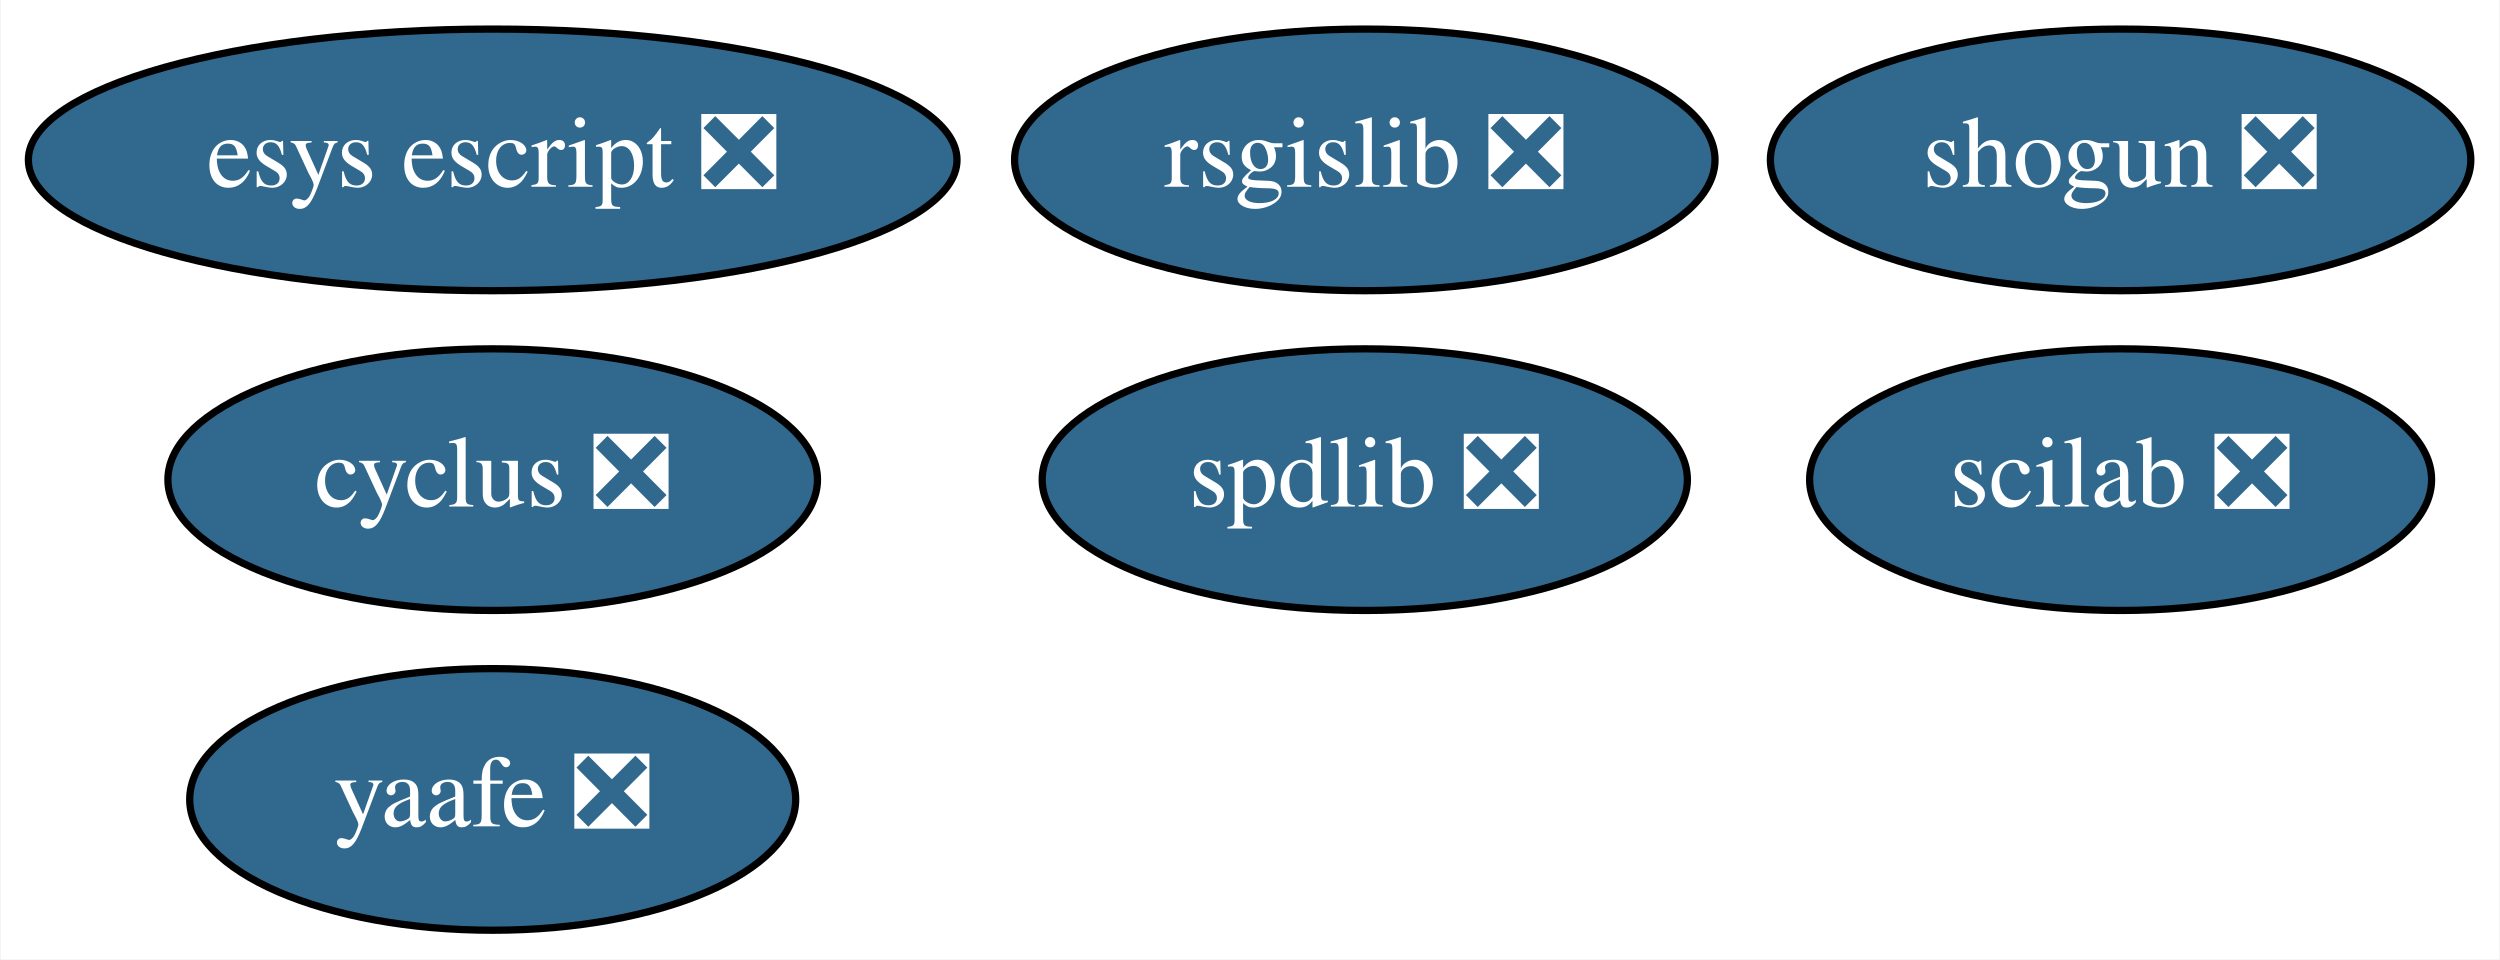
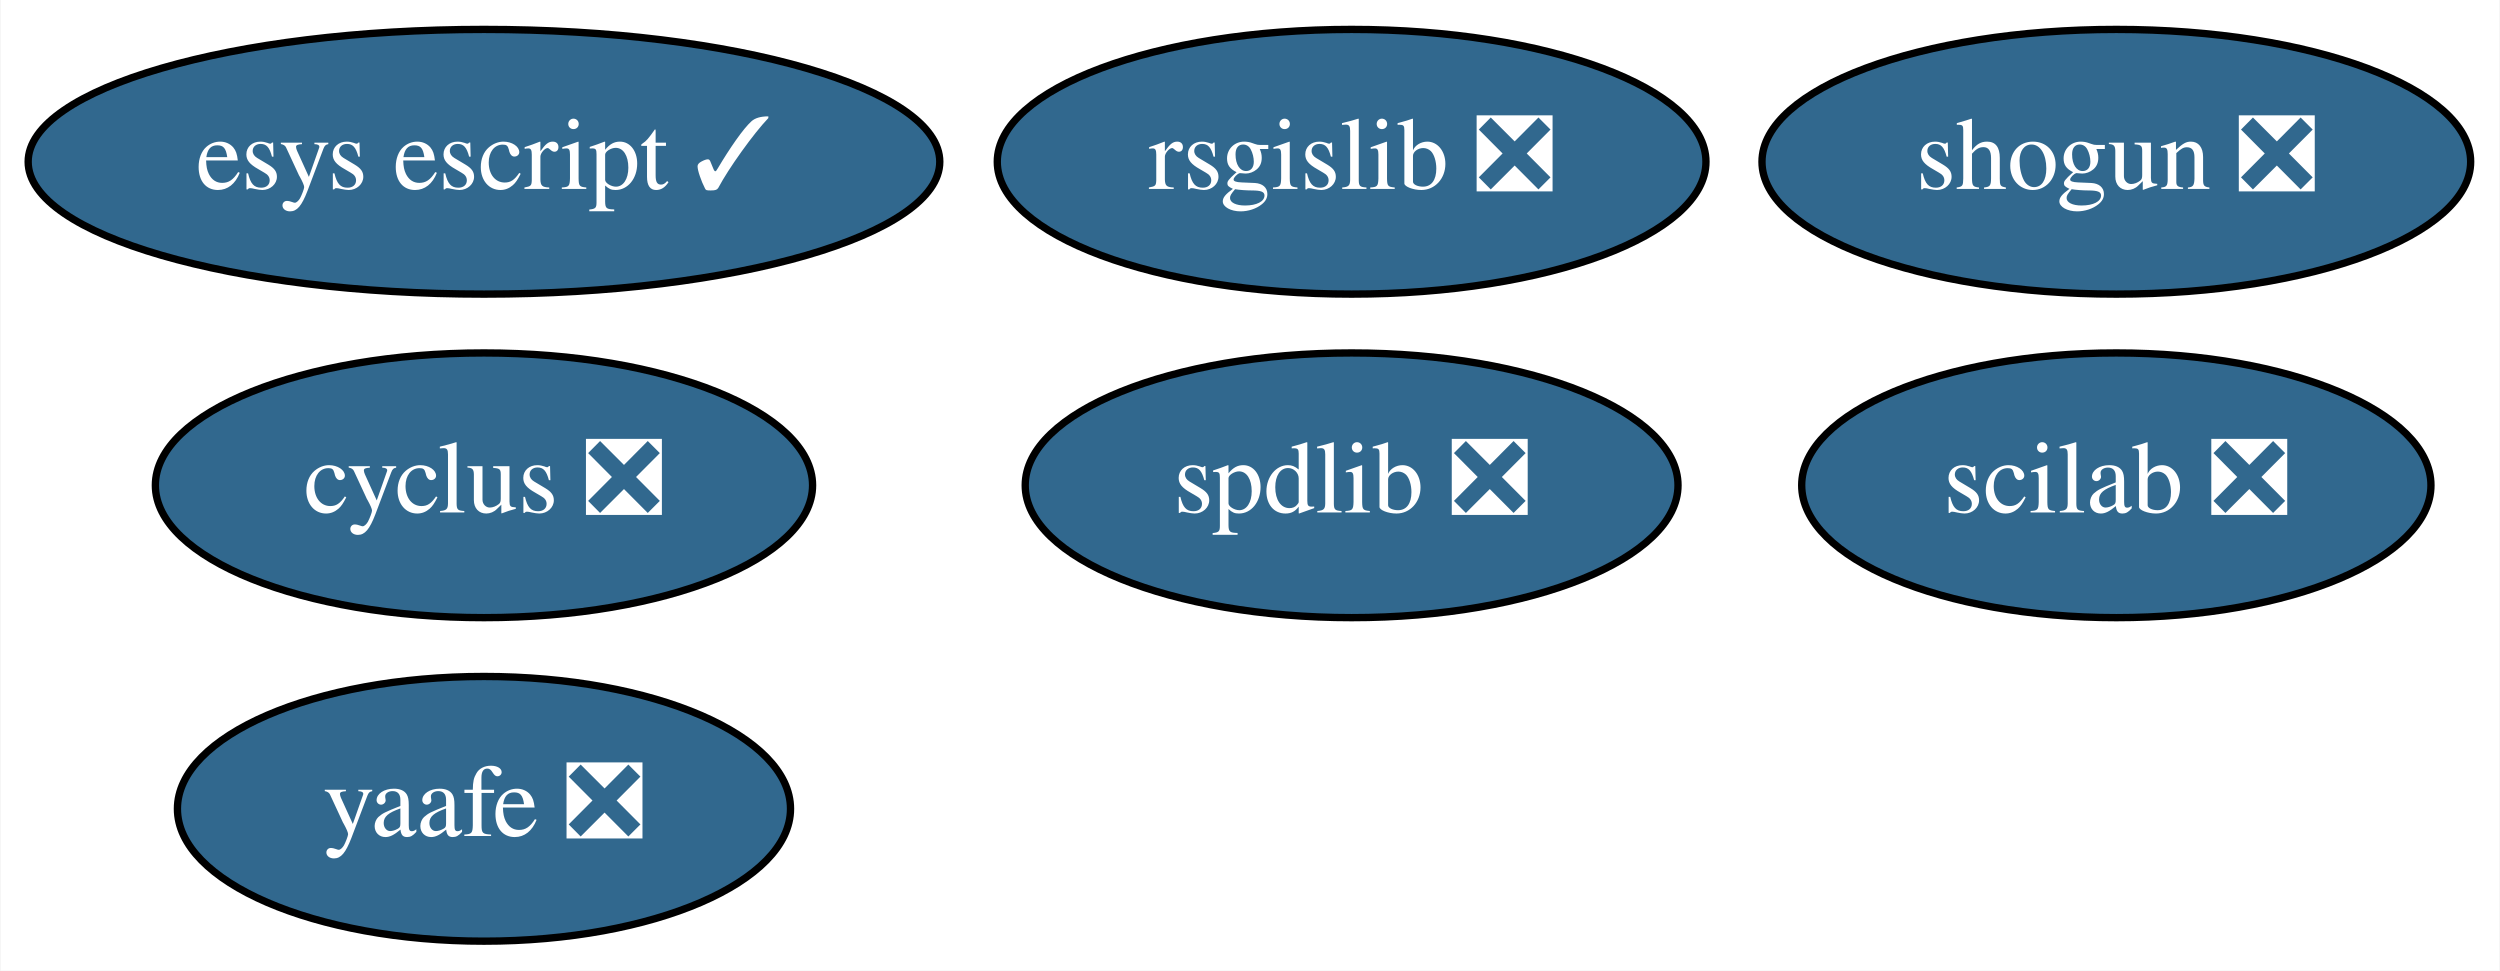
- <svg xmlns="http://www.w3.org/2000/svg" xmlns:xlink="http://www.w3.org/1999/xlink" width="344pt" height="132pt" viewBox="0.00 0.00 343.79 132.00">
+ <svg xmlns="http://www.w3.org/2000/svg" xmlns:xlink="http://www.w3.org/1999/xlink" width="340pt" height="132pt" viewBox="0.00 0.00 339.84 132.00">
  <g id="graph0" class="graph" transform="scale(1 1) rotate(0) translate(4 128)">
-     <polygon fill="white" stroke="transparent" points="-4,4 -4,-128 339.79,-128 339.79,4 -4,4" />
+     <polygon fill="white" stroke="transparent" points="-4,4 -4,-128 335.84,-128 335.84,4 -4,4" />
    <g id="node1" class="node">
      <g id="a_node1">
        <a xlink:href="https://github.com/conda-forge/cyclus-feedstock/pull/56" xlink:title="cyclus ❎">
-           <ellipse fill="#31688e" stroke="black" cx="63.69" cy="-62" rx="44.69" ry="18" />
-           <text text-anchor="middle" x="63.69" y="-58.3" font-family="Times,serif" font-size="14.00" fill="white">cyclus ❎</text>
+           <ellipse fill="#31688e" stroke="black" cx="61.74" cy="-62" rx="44.69" ry="18" />
+           <text text-anchor="middle" x="61.74" y="-58.3" font-family="Times,serif" font-size="14.00" fill="white">cyclus ❎</text>
        </a>
      </g>
    </g>
    <g id="node2" class="node">
      <g id="a_node2">
        <a xlink:href="https://github.com/conda-forge/rsgislib-feedstock/pull/35" xlink:title="rsgislib ❎">
-           <ellipse fill="#31688e" stroke="black" cx="183.69" cy="-106" rx="48.19" ry="18" />
-           <text text-anchor="middle" x="183.69" y="-102.3" font-family="Times,serif" font-size="14.00" fill="white">rsgislib ❎</text>
+           <ellipse fill="#31688e" stroke="black" cx="179.74" cy="-106" rx="48.19" ry="18" />
+           <text text-anchor="middle" x="179.74" y="-102.3" font-family="Times,serif" font-size="14.00" fill="white">rsgislib ❎</text>
        </a>
      </g>
    </g>
    <g id="node3" class="node">
      <g id="a_node3">
        <a xlink:href="https://github.com/conda-forge/shogun-feedstock/pull/26" xlink:title="shogun ❎">
-           <ellipse fill="#31688e" stroke="black" cx="287.69" cy="-106" rx="48.19" ry="18" />
-           <text text-anchor="middle" x="287.69" y="-102.3" font-family="Times,serif" font-size="14.00" fill="white">shogun ❎</text>
+           <ellipse fill="#31688e" stroke="black" cx="283.74" cy="-106" rx="48.19" ry="18" />
+           <text text-anchor="middle" x="283.74" y="-102.3" font-family="Times,serif" font-size="14.00" fill="white">shogun ❎</text>
        </a>
      </g>
    </g>
    <g id="node4" class="node">
      <g id="a_node4">
        <a xlink:href="https://github.com/conda-forge/yaafe-feedstock/pull/9" xlink:title="yaafe ❎">
-           <ellipse fill="#31688e" stroke="black" cx="63.69" cy="-18" rx="41.69" ry="18" />
-           <text text-anchor="middle" x="63.69" y="-14.3" font-family="Times,serif" font-size="14.00" fill="white">yaafe ❎</text>
+           <ellipse fill="#31688e" stroke="black" cx="61.74" cy="-18" rx="41.69" ry="18" />
+           <text text-anchor="middle" x="61.74" y="-14.3" font-family="Times,serif" font-size="14.00" fill="white">yaafe ❎</text>
        </a>
      </g>
    </g>
    <g id="node5" class="node">
      <g id="a_node5">
        <a xlink:href="https://github.com/conda-forge/spdlib-feedstock/pull/15" xlink:title="spdlib ❎">
-           <ellipse fill="#31688e" stroke="black" cx="183.69" cy="-62" rx="44.39" ry="18" />
-           <text text-anchor="middle" x="183.69" y="-58.3" font-family="Times,serif" font-size="14.00" fill="white">spdlib ❎</text>
+           <ellipse fill="#31688e" stroke="black" cx="179.74" cy="-62" rx="44.39" ry="18" />
+           <text text-anchor="middle" x="179.74" y="-58.3" font-family="Times,serif" font-size="14.00" fill="white">spdlib ❎</text>
        </a>
      </g>
    </g>
    <g id="node6" class="node">
      <g id="a_node6">
        <a xlink:href="https://github.com/conda-forge/scilab-feedstock/pull/12" xlink:title="scilab ❎">
-           <ellipse fill="#31688e" stroke="black" cx="287.69" cy="-62" rx="42.79" ry="18" />
-           <text text-anchor="middle" x="287.69" y="-58.3" font-family="Times,serif" font-size="14.00" fill="white">scilab ❎</text>
+           <ellipse fill="#31688e" stroke="black" cx="283.74" cy="-62" rx="42.79" ry="18" />
+           <text text-anchor="middle" x="283.74" y="-58.3" font-family="Times,serif" font-size="14.00" fill="white">scilab ❎</text>
        </a>
      </g>
    </g>
    <g id="node7" class="node">
      <g id="a_node7">
-         <a xlink:href="https://github.com/conda-forge/esys-escript-feedstock/pull/36" xlink:title="esys escript ❎">
-           <ellipse fill="#31688e" stroke="black" cx="63.69" cy="-106" rx="63.89" ry="18" />
-           <text text-anchor="middle" x="63.69" y="-102.3" font-family="Times,serif" font-size="14.00" fill="white">esys escript ❎</text>
+         <a xlink:href="https://github.com/conda-forge/esys-escript-feedstock/pull/36" xlink:title="esys escript ✓">
+           <ellipse fill="#31688e" stroke="black" cx="61.74" cy="-106" rx="61.99" ry="18" />
+           <text text-anchor="middle" x="61.74" y="-102.3" font-family="Times,serif" font-size="14.00" fill="white">esys escript ✓</text>
        </a>
      </g>
    </g>
  </g>
</svg>
